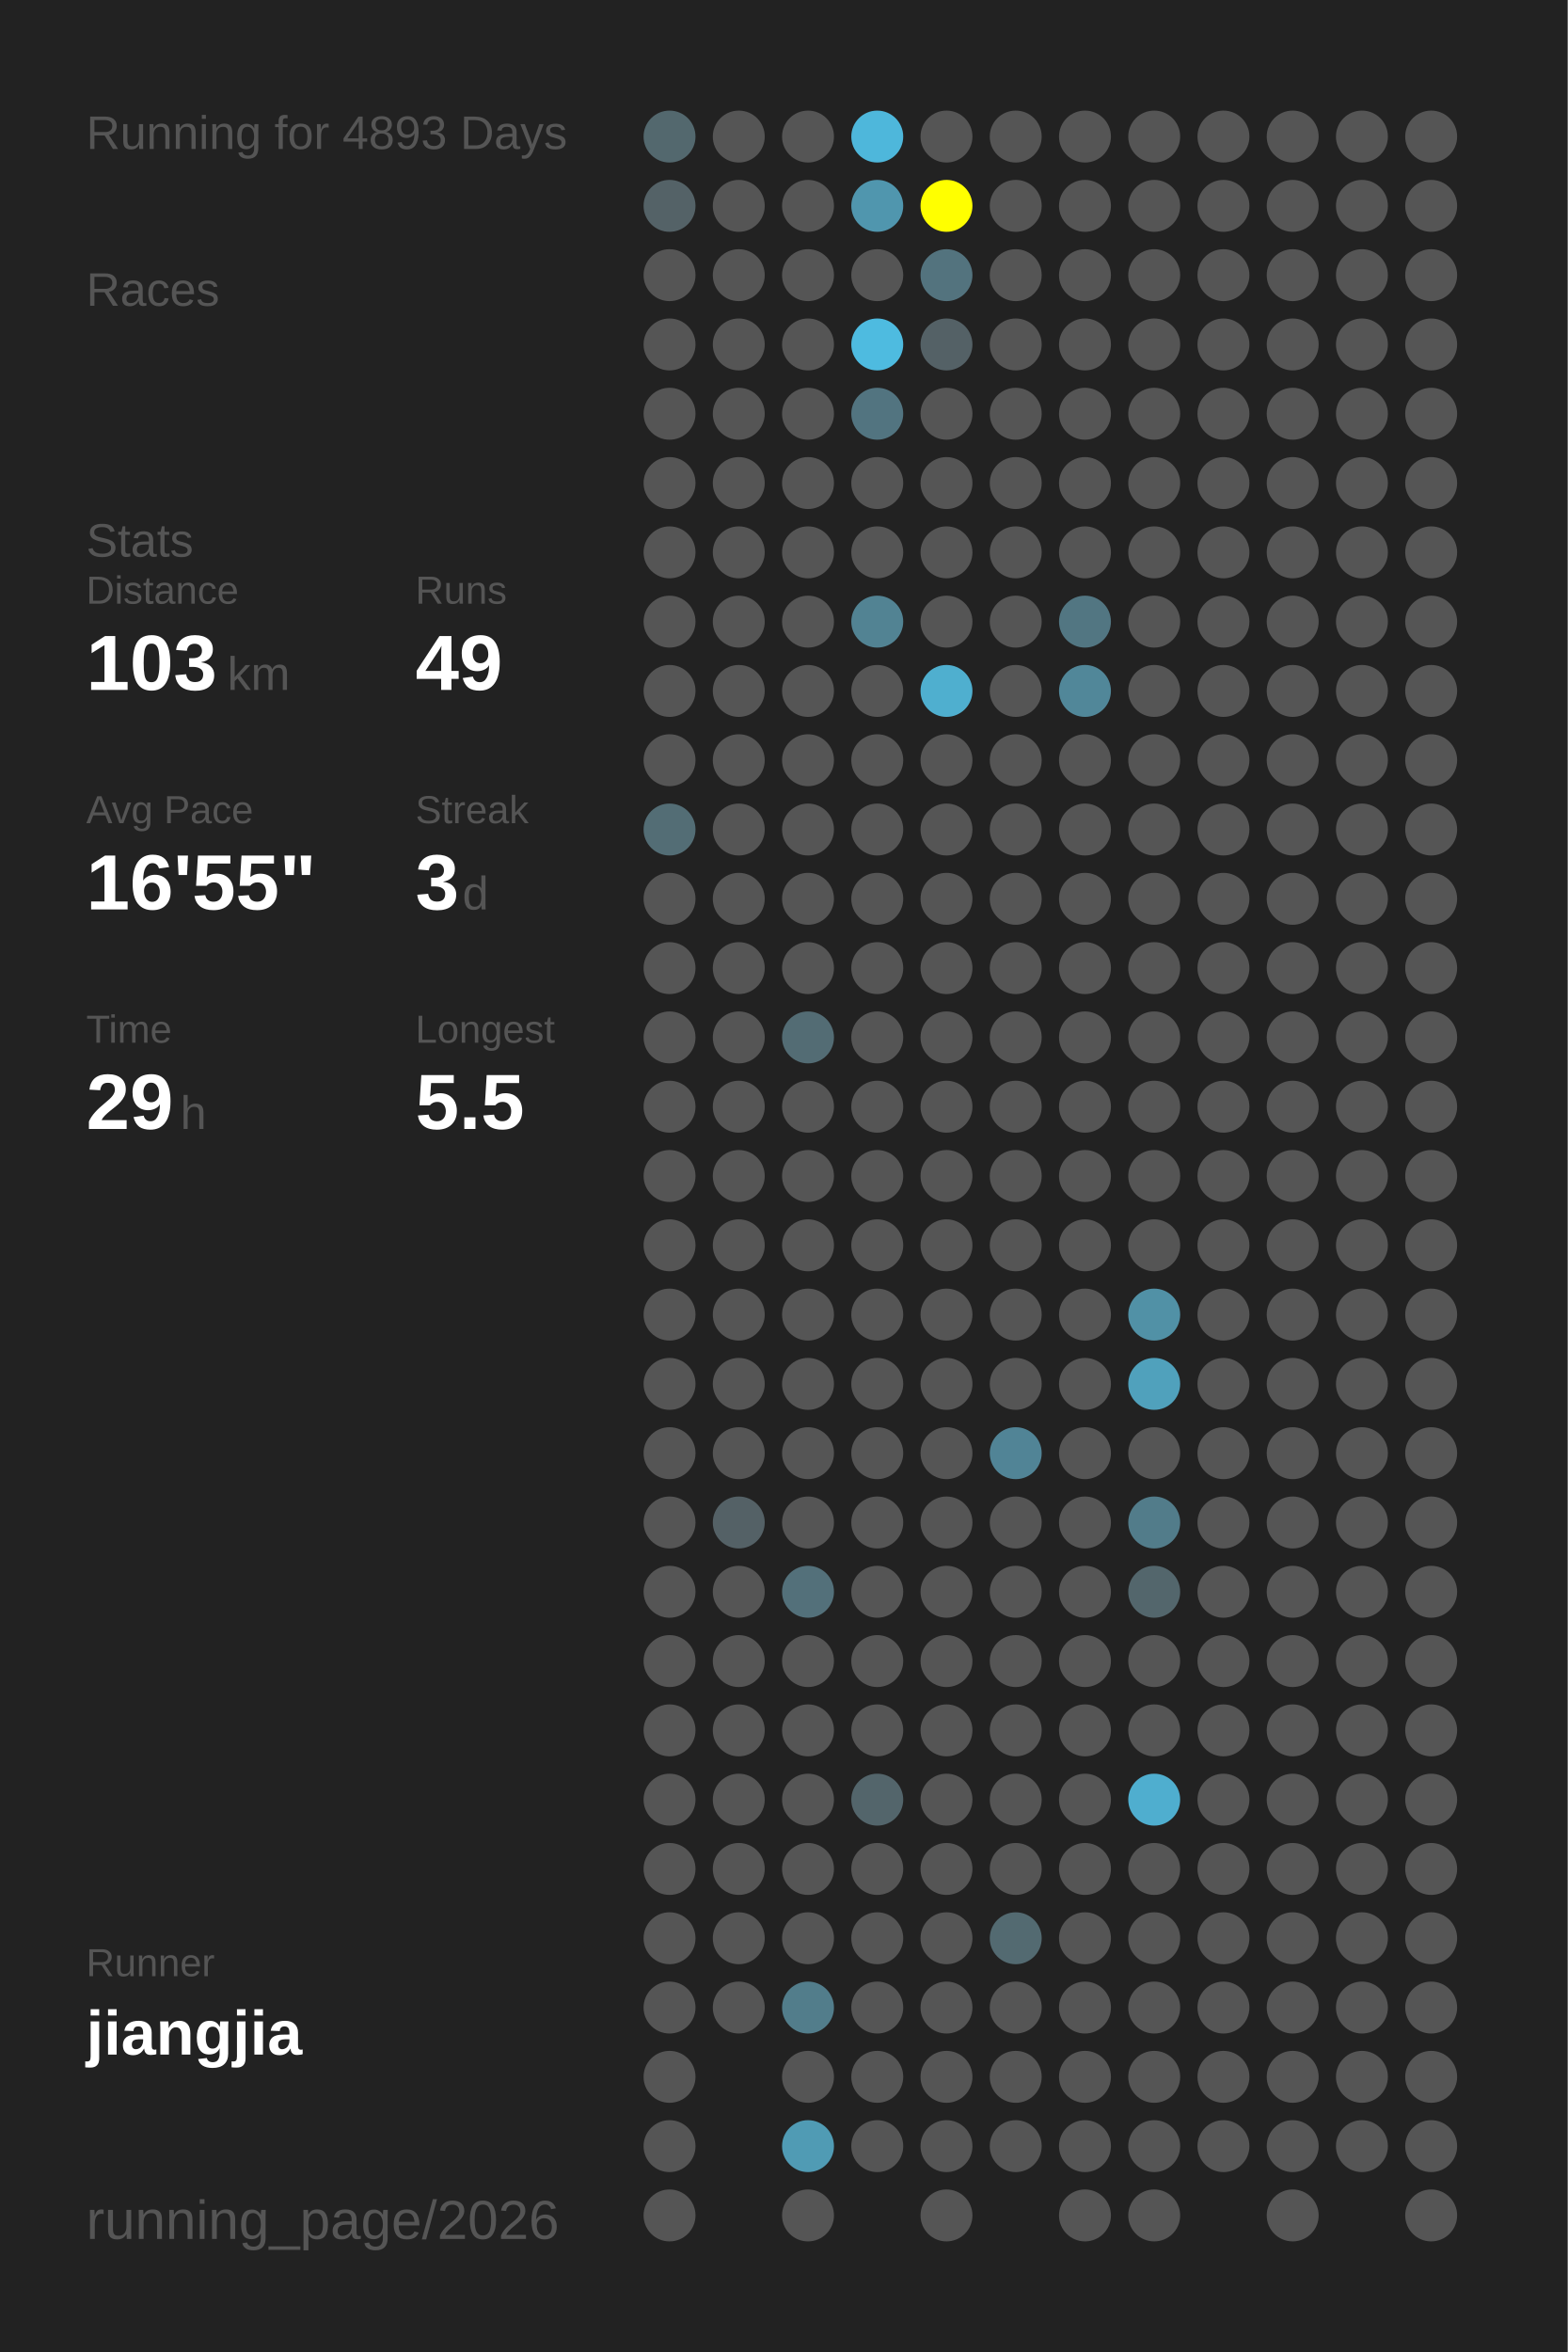
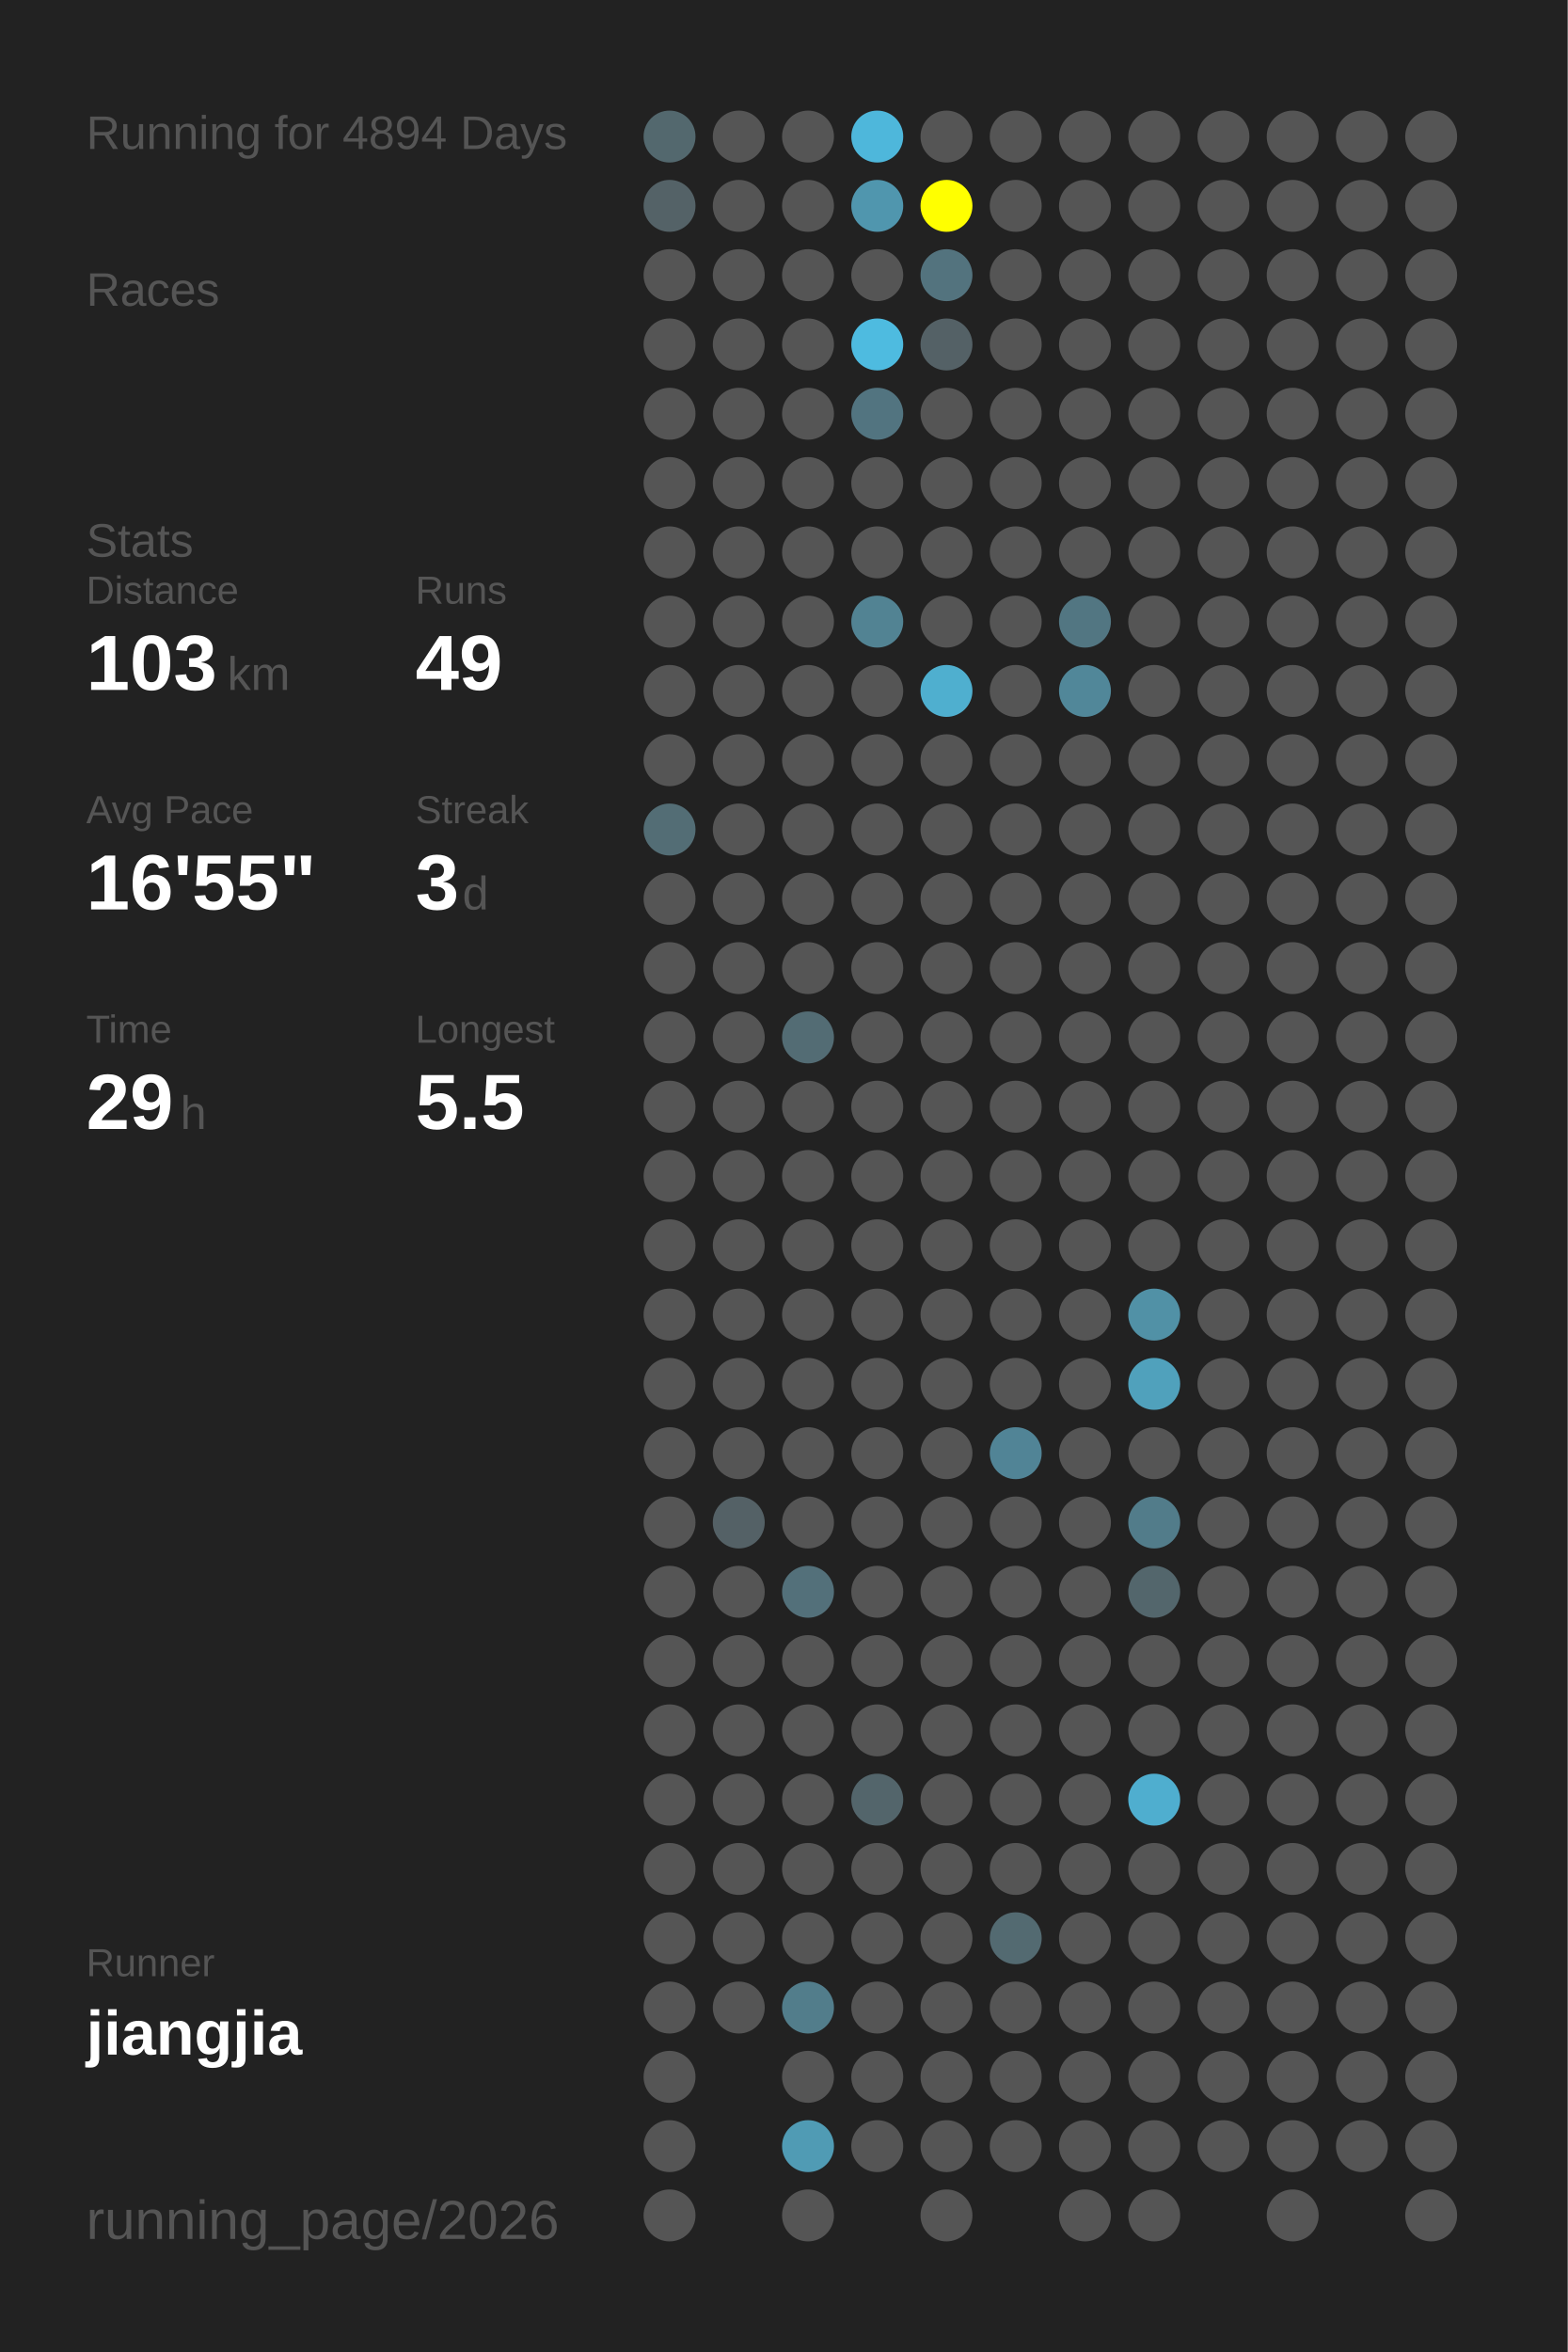
<svg xmlns="http://www.w3.org/2000/svg" baseProfile="full" height="300mm" version="1.1" viewBox="0,0,200,300" width="200mm">
  <defs />
  <rect fill="#222222" height="300" width="200" x="0" y="0" />
-   <text fill="#555555" style="font-size:6px; font-family:Arial;" x="11" y="19">Running for 4893 Days</text>
+   <text fill="#555555" style="font-size:6px; font-family:Arial;" x="11" y="19">Running for 4894 Days</text>
  <text fill="#555555" style="font-size:6px; font-family:Arial;" x="11" y="39">Races</text>
  <text fill="#555555" style="font-size:6px; font-family:Arial;" x="11" y="71">Stats</text>
  <text fill="#555555" style="font-size:5px; font-family:Arial;" x="11" y="77">Distance</text>
  <text fill="#FFFFFF" style="font-size:10px; font-family:Arial; font-weight:bold;" x="11" y="88">103</text>
  <text fill="#555555" style="font-size:6px; font-family:Arial;" x="29" y="88">km</text>
  <text fill="#555555" style="font-size:5px; font-family:Arial;" x="53" y="77">Runs</text>
  <text fill="#FFFFFF" style="font-size:10px; font-family:Arial; font-weight:bold;" x="53" y="88">49</text>
  <text fill="#555555" style="font-size:5px; font-family:Arial;" x="11" y="105">Avg Pace</text>
  <text fill="#FFFFFF" style="font-size:10px; font-family:Arial; font-weight:bold;" x="11" y="116">16'55"</text>
  <text fill="#555555" style="font-size:5px; font-family:Arial;" x="53" y="105">Streak</text>
  <text fill="#FFFFFF" style="font-size:10px; font-family:Arial; font-weight:bold;" x="53" y="116">3</text>
  <text fill="#555555" style="font-size:6px; font-family:Arial;" x="59" y="116">d</text>
  <text fill="#555555" style="font-size:5px; font-family:Arial;" x="11" y="133">Time</text>
  <text fill="#FFFFFF" style="font-size:10px; font-family:Arial; font-weight:bold;" x="11" y="144">29</text>
  <text fill="#555555" style="font-size:6px; font-family:Arial;" x="23" y="144">h</text>
  <text fill="#555555" style="font-size:5px; font-family:Arial;" x="53" y="133">Longest</text>
  <text fill="#FFFFFF" style="font-size:10px; font-family:Arial; font-weight:bold;" x="53" y="144">5.5</text>
  <text fill="#555555" style="font-size:5px; font-family:Arial;" x="11" y="252.065">Runner</text>
  <text fill="#FFFFFF" style="font-size:8px; font-family:Arial; font-weight:bold;" x="11" y="262.065">jiangjia</text>
  <text fill="#555555" style="font-size:7px; font-family:Arial;" x="11" y="285.581">running_page/2026</text>
  <circle cx="85.417" cy="17.419" fill="#53686e" r="3.312" />
  <circle cx="85.417" cy="26.258" fill="#546267" r="3.312" />
  <circle cx="85.417" cy="35.097" fill="#555555" r="3.312" />
  <circle cx="85.417" cy="43.935" fill="#555555" r="3.312" />
  <circle cx="85.417" cy="52.774" fill="#555555" r="3.312" />
  <circle cx="85.417" cy="61.613" fill="#555555" r="3.312" />
  <circle cx="85.417" cy="70.452" fill="#555555" r="3.312" />
  <circle cx="85.417" cy="79.29" fill="#555555" r="3.312" />
  <circle cx="85.417" cy="88.129" fill="#555555" r="3.312" />
  <circle cx="85.417" cy="96.968" fill="#555555" r="3.312" />
  <circle cx="85.417" cy="105.806" fill="#536d75" r="3.312" />
  <circle cx="85.417" cy="114.645" fill="#555555" r="3.312" />
  <circle cx="85.417" cy="123.484" fill="#555555" r="3.312" />
  <circle cx="85.417" cy="132.323" fill="#555555" r="3.312" />
  <circle cx="85.417" cy="141.161" fill="#555555" r="3.312" />
  <circle cx="85.417" cy="150" fill="#555555" r="3.312" />
  <circle cx="85.417" cy="158.839" fill="#555555" r="3.312" />
  <circle cx="85.417" cy="167.677" fill="#555555" r="3.312" />
  <circle cx="85.417" cy="176.516" fill="#555555" r="3.312" />
  <circle cx="85.417" cy="185.355" fill="#555555" r="3.312" />
  <circle cx="85.417" cy="194.194" fill="#555555" r="3.312" />
  <circle cx="85.417" cy="203.032" fill="#555555" r="3.312" />
  <circle cx="85.417" cy="211.871" fill="#555555" r="3.312" />
  <circle cx="85.417" cy="220.71" fill="#555555" r="3.312" />
  <circle cx="85.417" cy="229.548" fill="#555555" r="3.312" />
  <circle cx="85.417" cy="238.387" fill="#555555" r="3.312" />
  <circle cx="85.417" cy="247.226" fill="#555555" r="3.312" />
  <circle cx="85.417" cy="256.065" fill="#555555" r="3.312" />
  <circle cx="85.417" cy="264.903" fill="#555555" r="3.312" />
  <circle cx="85.417" cy="273.742" fill="#555555" r="3.312" />
  <circle cx="85.417" cy="282.581" fill="#555555" r="3.312" />
  <circle cx="94.25" cy="17.419" fill="#555555" r="3.312" />
  <circle cx="94.25" cy="26.258" fill="#555555" r="3.312" />
  <circle cx="94.25" cy="35.097" fill="#555555" r="3.312" />
  <circle cx="94.25" cy="43.935" fill="#555555" r="3.312" />
  <circle cx="94.25" cy="52.774" fill="#555555" r="3.312" />
  <circle cx="94.25" cy="61.613" fill="#555555" r="3.312" />
  <circle cx="94.25" cy="70.452" fill="#555555" r="3.312" />
  <circle cx="94.25" cy="79.29" fill="#555555" r="3.312" />
  <circle cx="94.25" cy="88.129" fill="#555555" r="3.312" />
  <circle cx="94.25" cy="96.968" fill="#555555" r="3.312" />
  <circle cx="94.25" cy="105.806" fill="#555555" r="3.312" />
  <circle cx="94.25" cy="114.645" fill="#555555" r="3.312" />
  <circle cx="94.25" cy="123.484" fill="#555555" r="3.312" />
  <circle cx="94.25" cy="132.323" fill="#555555" r="3.312" />
  <circle cx="94.25" cy="141.161" fill="#555555" r="3.312" />
  <circle cx="94.25" cy="150" fill="#555555" r="3.312" />
  <circle cx="94.25" cy="158.839" fill="#555555" r="3.312" />
  <circle cx="94.25" cy="167.677" fill="#555555" r="3.312" />
  <circle cx="94.25" cy="176.516" fill="#555555" r="3.312" />
  <circle cx="94.25" cy="185.355" fill="#555555" r="3.312" />
  <circle cx="94.25" cy="194.194" fill="#546166" r="3.312" />
  <circle cx="94.25" cy="203.032" fill="#555555" r="3.312" />
  <circle cx="94.25" cy="211.871" fill="#555555" r="3.312" />
  <circle cx="94.25" cy="220.71" fill="#555555" r="3.312" />
  <circle cx="94.25" cy="229.548" fill="#555555" r="3.312" />
  <circle cx="94.25" cy="238.387" fill="#555555" r="3.312" />
  <circle cx="94.25" cy="247.226" fill="#555555" r="3.312" />
  <circle cx="94.25" cy="256.065" fill="#555555" r="3.312" />
  <circle cx="103.083" cy="17.419" fill="#555555" r="3.312" />
  <circle cx="103.083" cy="26.258" fill="#555555" r="3.312" />
  <circle cx="103.083" cy="35.097" fill="#555555" r="3.312" />
  <circle cx="103.083" cy="43.935" fill="#555555" r="3.312" />
  <circle cx="103.083" cy="52.774" fill="#555555" r="3.312" />
  <circle cx="103.083" cy="61.613" fill="#555555" r="3.312" />
  <circle cx="103.083" cy="70.452" fill="#555555" r="3.312" />
  <circle cx="103.083" cy="79.29" fill="#555555" r="3.312" />
  <circle cx="103.083" cy="88.129" fill="#555555" r="3.312" />
  <circle cx="103.083" cy="96.968" fill="#555555" r="3.312" />
  <circle cx="103.083" cy="105.806" fill="#555555" r="3.312" />
  <circle cx="103.083" cy="114.645" fill="#555555" r="3.312" />
  <circle cx="103.083" cy="123.484" fill="#555555" r="3.312" />
  <circle cx="103.083" cy="132.323" fill="#536c74" r="3.312" />
  <circle cx="103.083" cy="141.161" fill="#555555" r="3.312" />
  <circle cx="103.083" cy="150" fill="#555555" r="3.312" />
  <circle cx="103.083" cy="158.839" fill="#555555" r="3.312" />
  <circle cx="103.083" cy="167.677" fill="#555555" r="3.312" />
  <circle cx="103.083" cy="176.516" fill="#555555" r="3.312" />
  <circle cx="103.083" cy="185.355" fill="#555555" r="3.312" />
  <circle cx="103.083" cy="194.194" fill="#555555" r="3.312" />
  <circle cx="103.083" cy="203.032" fill="#53707a" r="3.312" />
  <circle cx="103.083" cy="211.871" fill="#555555" r="3.312" />
  <circle cx="103.083" cy="220.71" fill="#555555" r="3.312" />
  <circle cx="103.083" cy="229.548" fill="#555555" r="3.312" />
  <circle cx="103.083" cy="238.387" fill="#555555" r="3.312" />
  <circle cx="103.083" cy="247.226" fill="#555555" r="3.312" />
  <circle cx="103.083" cy="256.065" fill="#527d8b" r="3.312" />
  <circle cx="103.083" cy="264.903" fill="#555555" r="3.312" />
  <circle cx="103.083" cy="273.742" fill="#509bb4" r="3.312" />
  <circle cx="103.083" cy="282.581" fill="#555555" r="3.312" />
  <circle cx="111.917" cy="17.419" fill="#4eb7db" r="3.312" />
  <circle cx="111.917" cy="26.258" fill="#5096ae" r="3.312" />
  <circle cx="111.917" cy="35.097" fill="#555555" r="3.312" />
  <circle cx="111.917" cy="43.935" fill="#4ebbe0" r="3.312" />
  <circle cx="111.917" cy="52.774" fill="#527480" r="3.312" />
  <circle cx="111.917" cy="61.613" fill="#555555" r="3.312" />
  <circle cx="111.917" cy="70.452" fill="#555555" r="3.312" />
  <circle cx="111.917" cy="79.29" fill="#528393" r="3.312" />
  <circle cx="111.917" cy="88.129" fill="#555555" r="3.312" />
  <circle cx="111.917" cy="96.968" fill="#555555" r="3.312" />
  <circle cx="111.917" cy="105.806" fill="#555555" r="3.312" />
  <circle cx="111.917" cy="114.645" fill="#555555" r="3.312" />
  <circle cx="111.917" cy="123.484" fill="#555555" r="3.312" />
  <circle cx="111.917" cy="132.323" fill="#555555" r="3.312" />
  <circle cx="111.917" cy="141.161" fill="#555555" r="3.312" />
  <circle cx="111.917" cy="150" fill="#555555" r="3.312" />
  <circle cx="111.917" cy="158.839" fill="#555555" r="3.312" />
  <circle cx="111.917" cy="167.677" fill="#555555" r="3.312" />
  <circle cx="111.917" cy="176.516" fill="#555555" r="3.312" />
  <circle cx="111.917" cy="185.355" fill="#555555" r="3.312" />
  <circle cx="111.917" cy="194.194" fill="#555555" r="3.312" />
  <circle cx="111.917" cy="203.032" fill="#555555" r="3.312" />
  <circle cx="111.917" cy="211.871" fill="#555555" r="3.312" />
  <circle cx="111.917" cy="220.71" fill="#555555" r="3.312" />
  <circle cx="111.917" cy="229.548" fill="#53656b" r="3.312" />
  <circle cx="111.917" cy="238.387" fill="#555555" r="3.312" />
  <circle cx="111.917" cy="247.226" fill="#555555" r="3.312" />
  <circle cx="111.917" cy="256.065" fill="#555555" r="3.312" />
  <circle cx="111.917" cy="264.903" fill="#555555" r="3.312" />
  <circle cx="111.917" cy="273.742" fill="#555555" r="3.312" />
  <circle cx="120.75" cy="17.419" fill="#555555" r="3.312" />
  <circle cx="120.75" cy="26.258" fill="#FFFF00" r="3.312" />
  <circle cx="120.75" cy="35.097" fill="#53737e" r="3.312" />
  <circle cx="120.75" cy="43.935" fill="#546166" r="3.312" />
  <circle cx="120.75" cy="52.774" fill="#555555" r="3.312" />
  <circle cx="120.75" cy="61.613" fill="#555555" r="3.312" />
  <circle cx="120.75" cy="70.452" fill="#555555" r="3.312" />
  <circle cx="120.75" cy="79.29" fill="#555555" r="3.312" />
  <circle cx="120.75" cy="88.129" fill="#4fafcf" r="3.312" />
  <circle cx="120.75" cy="96.968" fill="#555555" r="3.312" />
  <circle cx="120.75" cy="105.806" fill="#555555" r="3.312" />
  <circle cx="120.75" cy="114.645" fill="#555555" r="3.312" />
  <circle cx="120.75" cy="123.484" fill="#555555" r="3.312" />
  <circle cx="120.75" cy="132.323" fill="#555555" r="3.312" />
  <circle cx="120.75" cy="141.161" fill="#555555" r="3.312" />
  <circle cx="120.75" cy="150" fill="#555555" r="3.312" />
  <circle cx="120.75" cy="158.839" fill="#555555" r="3.312" />
  <circle cx="120.75" cy="167.677" fill="#555555" r="3.312" />
  <circle cx="120.75" cy="176.516" fill="#555555" r="3.312" />
  <circle cx="120.75" cy="185.355" fill="#555555" r="3.312" />
  <circle cx="120.75" cy="194.194" fill="#555555" r="3.312" />
  <circle cx="120.75" cy="203.032" fill="#555555" r="3.312" />
  <circle cx="120.75" cy="211.871" fill="#555555" r="3.312" />
  <circle cx="120.75" cy="220.71" fill="#555555" r="3.312" />
  <circle cx="120.75" cy="229.548" fill="#555555" r="3.312" />
  <circle cx="120.75" cy="238.387" fill="#555555" r="3.312" />
  <circle cx="120.75" cy="247.226" fill="#555555" r="3.312" />
  <circle cx="120.75" cy="256.065" fill="#555555" r="3.312" />
  <circle cx="120.75" cy="264.903" fill="#555555" r="3.312" />
  <circle cx="120.75" cy="273.742" fill="#555555" r="3.312" />
  <circle cx="120.75" cy="282.581" fill="#555555" r="3.312" />
  <circle cx="129.583" cy="17.419" fill="#555555" r="3.312" />
  <circle cx="129.583" cy="26.258" fill="#555555" r="3.312" />
  <circle cx="129.583" cy="35.097" fill="#555555" r="3.312" />
  <circle cx="129.583" cy="43.935" fill="#555555" r="3.312" />
  <circle cx="129.583" cy="52.774" fill="#555555" r="3.312" />
  <circle cx="129.583" cy="61.613" fill="#555555" r="3.312" />
  <circle cx="129.583" cy="70.452" fill="#555555" r="3.312" />
  <circle cx="129.583" cy="79.29" fill="#555555" r="3.312" />
  <circle cx="129.583" cy="88.129" fill="#555555" r="3.312" />
  <circle cx="129.583" cy="96.968" fill="#555555" r="3.312" />
  <circle cx="129.583" cy="105.806" fill="#555555" r="3.312" />
  <circle cx="129.583" cy="114.645" fill="#555555" r="3.312" />
  <circle cx="129.583" cy="123.484" fill="#555555" r="3.312" />
  <circle cx="129.583" cy="132.323" fill="#555555" r="3.312" />
  <circle cx="129.583" cy="141.161" fill="#555555" r="3.312" />
  <circle cx="129.583" cy="150" fill="#555555" r="3.312" />
  <circle cx="129.583" cy="158.839" fill="#555555" r="3.312" />
  <circle cx="129.583" cy="167.677" fill="#555555" r="3.312" />
  <circle cx="129.583" cy="176.516" fill="#555555" r="3.312" />
  <circle cx="129.583" cy="185.355" fill="#518496" r="3.312" />
  <circle cx="129.583" cy="194.194" fill="#555555" r="3.312" />
  <circle cx="129.583" cy="203.032" fill="#555555" r="3.312" />
  <circle cx="129.583" cy="211.871" fill="#555555" r="3.312" />
  <circle cx="129.583" cy="220.71" fill="#555555" r="3.312" />
  <circle cx="129.583" cy="229.548" fill="#555555" r="3.312" />
  <circle cx="129.583" cy="238.387" fill="#555555" r="3.312" />
  <circle cx="129.583" cy="247.226" fill="#536a71" r="3.312" />
  <circle cx="129.583" cy="256.065" fill="#555555" r="3.312" />
  <circle cx="129.583" cy="264.903" fill="#555555" r="3.312" />
  <circle cx="129.583" cy="273.742" fill="#555555" r="3.312" />
  <circle cx="138.417" cy="17.419" fill="#555555" r="3.312" />
  <circle cx="138.417" cy="26.258" fill="#555555" r="3.312" />
  <circle cx="138.417" cy="35.097" fill="#555555" r="3.312" />
  <circle cx="138.417" cy="43.935" fill="#555555" r="3.312" />
  <circle cx="138.417" cy="52.774" fill="#555555" r="3.312" />
  <circle cx="138.417" cy="61.613" fill="#555555" r="3.312" />
  <circle cx="138.417" cy="70.452" fill="#555555" r="3.312" />
  <circle cx="138.417" cy="79.29" fill="#527682" r="3.312" />
  <circle cx="138.417" cy="88.129" fill="#518799" r="3.312" />
  <circle cx="138.417" cy="96.968" fill="#555555" r="3.312" />
  <circle cx="138.417" cy="105.806" fill="#555555" r="3.312" />
  <circle cx="138.417" cy="114.645" fill="#555555" r="3.312" />
  <circle cx="138.417" cy="123.484" fill="#555555" r="3.312" />
  <circle cx="138.417" cy="132.323" fill="#555555" r="3.312" />
  <circle cx="138.417" cy="141.161" fill="#555555" r="3.312" />
  <circle cx="138.417" cy="150" fill="#555555" r="3.312" />
  <circle cx="138.417" cy="158.839" fill="#555555" r="3.312" />
  <circle cx="138.417" cy="167.677" fill="#555555" r="3.312" />
  <circle cx="138.417" cy="176.516" fill="#555555" r="3.312" />
  <circle cx="138.417" cy="185.355" fill="#555555" r="3.312" />
  <circle cx="138.417" cy="194.194" fill="#555555" r="3.312" />
  <circle cx="138.417" cy="203.032" fill="#555555" r="3.312" />
  <circle cx="138.417" cy="211.871" fill="#555555" r="3.312" />
  <circle cx="138.417" cy="220.71" fill="#555555" r="3.312" />
  <circle cx="138.417" cy="229.548" fill="#555555" r="3.312" />
  <circle cx="138.417" cy="238.387" fill="#555555" r="3.312" />
  <circle cx="138.417" cy="247.226" fill="#555555" r="3.312" />
  <circle cx="138.417" cy="256.065" fill="#555555" r="3.312" />
  <circle cx="138.417" cy="264.903" fill="#555555" r="3.312" />
  <circle cx="138.417" cy="273.742" fill="#555555" r="3.312" />
  <circle cx="138.417" cy="282.581" fill="#555555" r="3.312" />
  <circle cx="147.25" cy="17.419" fill="#555555" r="3.312" />
  <circle cx="147.25" cy="26.258" fill="#555555" r="3.312" />
  <circle cx="147.25" cy="35.097" fill="#555555" r="3.312" />
  <circle cx="147.25" cy="43.935" fill="#555555" r="3.312" />
  <circle cx="147.25" cy="52.774" fill="#555555" r="3.312" />
  <circle cx="147.25" cy="61.613" fill="#555555" r="3.312" />
  <circle cx="147.25" cy="70.452" fill="#555555" r="3.312" />
  <circle cx="147.25" cy="79.29" fill="#555555" r="3.312" />
  <circle cx="147.25" cy="88.129" fill="#555555" r="3.312" />
  <circle cx="147.25" cy="96.968" fill="#555555" r="3.312" />
  <circle cx="147.25" cy="105.806" fill="#555555" r="3.312" />
  <circle cx="147.25" cy="114.645" fill="#555555" r="3.312" />
  <circle cx="147.25" cy="123.484" fill="#555555" r="3.312" />
  <circle cx="147.25" cy="132.323" fill="#555555" r="3.312" />
  <circle cx="147.25" cy="141.161" fill="#555555" r="3.312" />
  <circle cx="147.25" cy="150" fill="#555555" r="3.312" />
  <circle cx="147.25" cy="158.839" fill="#555555" r="3.312" />
  <circle cx="147.25" cy="167.677" fill="#5191a6" r="3.312" />
  <circle cx="147.25" cy="176.516" fill="#50a1bc" r="3.312" />
  <circle cx="147.25" cy="185.355" fill="#555555" r="3.312" />
  <circle cx="147.25" cy="194.194" fill="#527c8a" r="3.312" />
  <circle cx="147.25" cy="203.032" fill="#53666c" r="3.312" />
  <circle cx="147.25" cy="211.871" fill="#555555" r="3.312" />
  <circle cx="147.25" cy="220.71" fill="#555555" r="3.312" />
  <circle cx="147.25" cy="229.548" fill="#4faecf" r="3.312" />
  <circle cx="147.25" cy="238.387" fill="#555555" r="3.312" />
  <circle cx="147.25" cy="247.226" fill="#555555" r="3.312" />
  <circle cx="147.25" cy="256.065" fill="#555555" r="3.312" />
  <circle cx="147.25" cy="264.903" fill="#555555" r="3.312" />
  <circle cx="147.25" cy="273.742" fill="#555555" r="3.312" />
  <circle cx="147.25" cy="282.581" fill="#555555" r="3.312" />
  <circle cx="156.083" cy="17.419" fill="#555555" r="3.312" />
  <circle cx="156.083" cy="26.258" fill="#555555" r="3.312" />
  <circle cx="156.083" cy="35.097" fill="#555555" r="3.312" />
  <circle cx="156.083" cy="43.935" fill="#555555" r="3.312" />
  <circle cx="156.083" cy="52.774" fill="#555555" r="3.312" />
  <circle cx="156.083" cy="61.613" fill="#555555" r="3.312" />
  <circle cx="156.083" cy="70.452" fill="#555555" r="3.312" />
  <circle cx="156.083" cy="79.29" fill="#555555" r="3.312" />
  <circle cx="156.083" cy="88.129" fill="#555555" r="3.312" />
  <circle cx="156.083" cy="96.968" fill="#555555" r="3.312" />
  <circle cx="156.083" cy="105.806" fill="#555555" r="3.312" />
  <circle cx="156.083" cy="114.645" fill="#555555" r="3.312" />
  <circle cx="156.083" cy="123.484" fill="#555555" r="3.312" />
  <circle cx="156.083" cy="132.323" fill="#555555" r="3.312" />
  <circle cx="156.083" cy="141.161" fill="#555555" r="3.312" />
  <circle cx="156.083" cy="150" fill="#555555" r="3.312" />
  <circle cx="156.083" cy="158.839" fill="#555555" r="3.312" />
  <circle cx="156.083" cy="167.677" fill="#555555" r="3.312" />
  <circle cx="156.083" cy="176.516" fill="#555555" r="3.312" />
  <circle cx="156.083" cy="185.355" fill="#555555" r="3.312" />
  <circle cx="156.083" cy="194.194" fill="#555555" r="3.312" />
  <circle cx="156.083" cy="203.032" fill="#555555" r="3.312" />
  <circle cx="156.083" cy="211.871" fill="#555555" r="3.312" />
  <circle cx="156.083" cy="220.71" fill="#555555" r="3.312" />
  <circle cx="156.083" cy="229.548" fill="#555555" r="3.312" />
  <circle cx="156.083" cy="238.387" fill="#555555" r="3.312" />
  <circle cx="156.083" cy="247.226" fill="#555555" r="3.312" />
  <circle cx="156.083" cy="256.065" fill="#555555" r="3.312" />
  <circle cx="156.083" cy="264.903" fill="#555555" r="3.312" />
  <circle cx="156.083" cy="273.742" fill="#555555" r="3.312" />
  <circle cx="164.917" cy="17.419" fill="#555555" r="3.312" />
  <circle cx="164.917" cy="26.258" fill="#555555" r="3.312" />
  <circle cx="164.917" cy="35.097" fill="#555555" r="3.312" />
  <circle cx="164.917" cy="43.935" fill="#555555" r="3.312" />
  <circle cx="164.917" cy="52.774" fill="#555555" r="3.312" />
  <circle cx="164.917" cy="61.613" fill="#555555" r="3.312" />
  <circle cx="164.917" cy="70.452" fill="#555555" r="3.312" />
  <circle cx="164.917" cy="79.29" fill="#555555" r="3.312" />
  <circle cx="164.917" cy="88.129" fill="#555555" r="3.312" />
  <circle cx="164.917" cy="96.968" fill="#555555" r="3.312" />
  <circle cx="164.917" cy="105.806" fill="#555555" r="3.312" />
  <circle cx="164.917" cy="114.645" fill="#555555" r="3.312" />
  <circle cx="164.917" cy="123.484" fill="#555555" r="3.312" />
  <circle cx="164.917" cy="132.323" fill="#555555" r="3.312" />
  <circle cx="164.917" cy="141.161" fill="#555555" r="3.312" />
  <circle cx="164.917" cy="150" fill="#555555" r="3.312" />
  <circle cx="164.917" cy="158.839" fill="#555555" r="3.312" />
  <circle cx="164.917" cy="167.677" fill="#555555" r="3.312" />
  <circle cx="164.917" cy="176.516" fill="#555555" r="3.312" />
  <circle cx="164.917" cy="185.355" fill="#555555" r="3.312" />
  <circle cx="164.917" cy="194.194" fill="#555555" r="3.312" />
  <circle cx="164.917" cy="203.032" fill="#555555" r="3.312" />
  <circle cx="164.917" cy="211.871" fill="#555555" r="3.312" />
  <circle cx="164.917" cy="220.71" fill="#555555" r="3.312" />
  <circle cx="164.917" cy="229.548" fill="#555555" r="3.312" />
  <circle cx="164.917" cy="238.387" fill="#555555" r="3.312" />
  <circle cx="164.917" cy="247.226" fill="#555555" r="3.312" />
  <circle cx="164.917" cy="256.065" fill="#555555" r="3.312" />
  <circle cx="164.917" cy="264.903" fill="#555555" r="3.312" />
  <circle cx="164.917" cy="273.742" fill="#555555" r="3.312" />
  <circle cx="164.917" cy="282.581" fill="#555555" r="3.312" />
  <circle cx="173.75" cy="17.419" fill="#555555" r="3.312" />
  <circle cx="173.75" cy="26.258" fill="#555555" r="3.312" />
  <circle cx="173.75" cy="35.097" fill="#555555" r="3.312" />
  <circle cx="173.75" cy="43.935" fill="#555555" r="3.312" />
  <circle cx="173.75" cy="52.774" fill="#555555" r="3.312" />
  <circle cx="173.75" cy="61.613" fill="#555555" r="3.312" />
  <circle cx="173.75" cy="70.452" fill="#555555" r="3.312" />
  <circle cx="173.75" cy="79.29" fill="#555555" r="3.312" />
  <circle cx="173.75" cy="88.129" fill="#555555" r="3.312" />
  <circle cx="173.75" cy="96.968" fill="#555555" r="3.312" />
  <circle cx="173.75" cy="105.806" fill="#555555" r="3.312" />
  <circle cx="173.75" cy="114.645" fill="#555555" r="3.312" />
  <circle cx="173.75" cy="123.484" fill="#555555" r="3.312" />
  <circle cx="173.75" cy="132.323" fill="#555555" r="3.312" />
  <circle cx="173.75" cy="141.161" fill="#555555" r="3.312" />
  <circle cx="173.75" cy="150" fill="#555555" r="3.312" />
  <circle cx="173.75" cy="158.839" fill="#555555" r="3.312" />
  <circle cx="173.75" cy="167.677" fill="#555555" r="3.312" />
  <circle cx="173.75" cy="176.516" fill="#555555" r="3.312" />
  <circle cx="173.75" cy="185.355" fill="#555555" r="3.312" />
  <circle cx="173.75" cy="194.194" fill="#555555" r="3.312" />
  <circle cx="173.75" cy="203.032" fill="#555555" r="3.312" />
  <circle cx="173.75" cy="211.871" fill="#555555" r="3.312" />
  <circle cx="173.75" cy="220.71" fill="#555555" r="3.312" />
  <circle cx="173.75" cy="229.548" fill="#555555" r="3.312" />
  <circle cx="173.75" cy="238.387" fill="#555555" r="3.312" />
  <circle cx="173.75" cy="247.226" fill="#555555" r="3.312" />
  <circle cx="173.75" cy="256.065" fill="#555555" r="3.312" />
  <circle cx="173.75" cy="264.903" fill="#555555" r="3.312" />
  <circle cx="173.75" cy="273.742" fill="#555555" r="3.312" />
  <circle cx="182.583" cy="17.419" fill="#555555" r="3.312" />
  <circle cx="182.583" cy="26.258" fill="#555555" r="3.312" />
  <circle cx="182.583" cy="35.097" fill="#555555" r="3.312" />
  <circle cx="182.583" cy="43.935" fill="#555555" r="3.312" />
  <circle cx="182.583" cy="52.774" fill="#555555" r="3.312" />
  <circle cx="182.583" cy="61.613" fill="#555555" r="3.312" />
  <circle cx="182.583" cy="70.452" fill="#555555" r="3.312" />
  <circle cx="182.583" cy="79.29" fill="#555555" r="3.312" />
  <circle cx="182.583" cy="88.129" fill="#555555" r="3.312" />
  <circle cx="182.583" cy="96.968" fill="#555555" r="3.312" />
  <circle cx="182.583" cy="105.806" fill="#555555" r="3.312" />
  <circle cx="182.583" cy="114.645" fill="#555555" r="3.312" />
  <circle cx="182.583" cy="123.484" fill="#555555" r="3.312" />
  <circle cx="182.583" cy="132.323" fill="#555555" r="3.312" />
  <circle cx="182.583" cy="141.161" fill="#555555" r="3.312" />
  <circle cx="182.583" cy="150" fill="#555555" r="3.312" />
  <circle cx="182.583" cy="158.839" fill="#555555" r="3.312" />
  <circle cx="182.583" cy="167.677" fill="#555555" r="3.312" />
  <circle cx="182.583" cy="176.516" fill="#555555" r="3.312" />
  <circle cx="182.583" cy="185.355" fill="#555555" r="3.312" />
  <circle cx="182.583" cy="194.194" fill="#555555" r="3.312" />
  <circle cx="182.583" cy="203.032" fill="#555555" r="3.312" />
  <circle cx="182.583" cy="211.871" fill="#555555" r="3.312" />
  <circle cx="182.583" cy="220.71" fill="#555555" r="3.312" />
  <circle cx="182.583" cy="229.548" fill="#555555" r="3.312" />
  <circle cx="182.583" cy="238.387" fill="#555555" r="3.312" />
  <circle cx="182.583" cy="247.226" fill="#555555" r="3.312" />
  <circle cx="182.583" cy="256.065" fill="#555555" r="3.312" />
  <circle cx="182.583" cy="264.903" fill="#555555" r="3.312" />
  <circle cx="182.583" cy="273.742" fill="#555555" r="3.312" />
  <circle cx="182.583" cy="282.581" fill="#555555" r="3.312" />
</svg>
